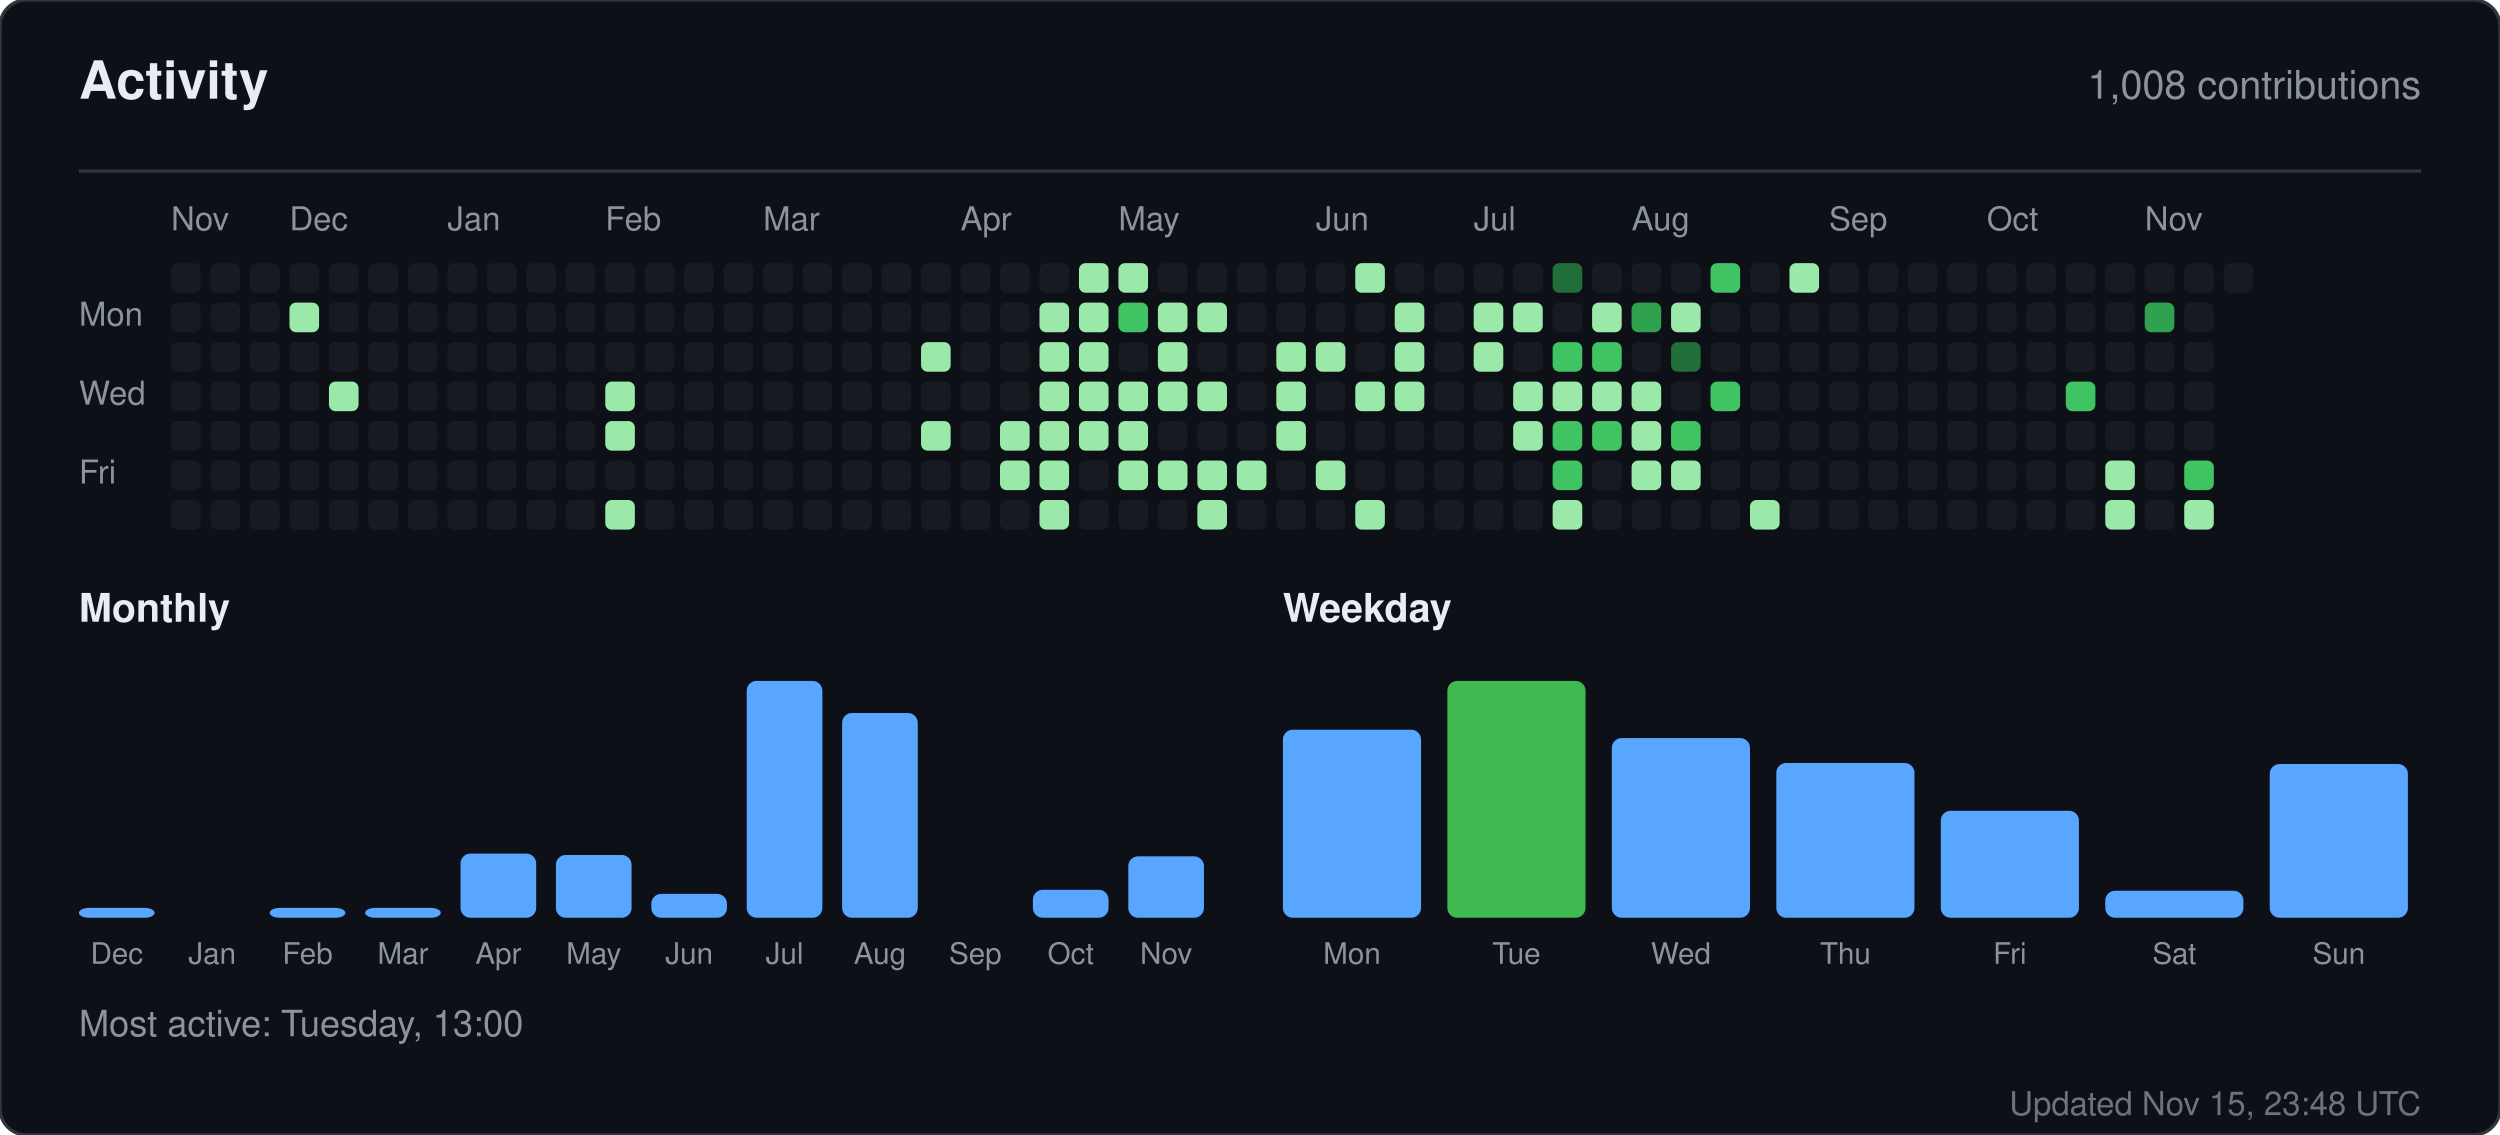
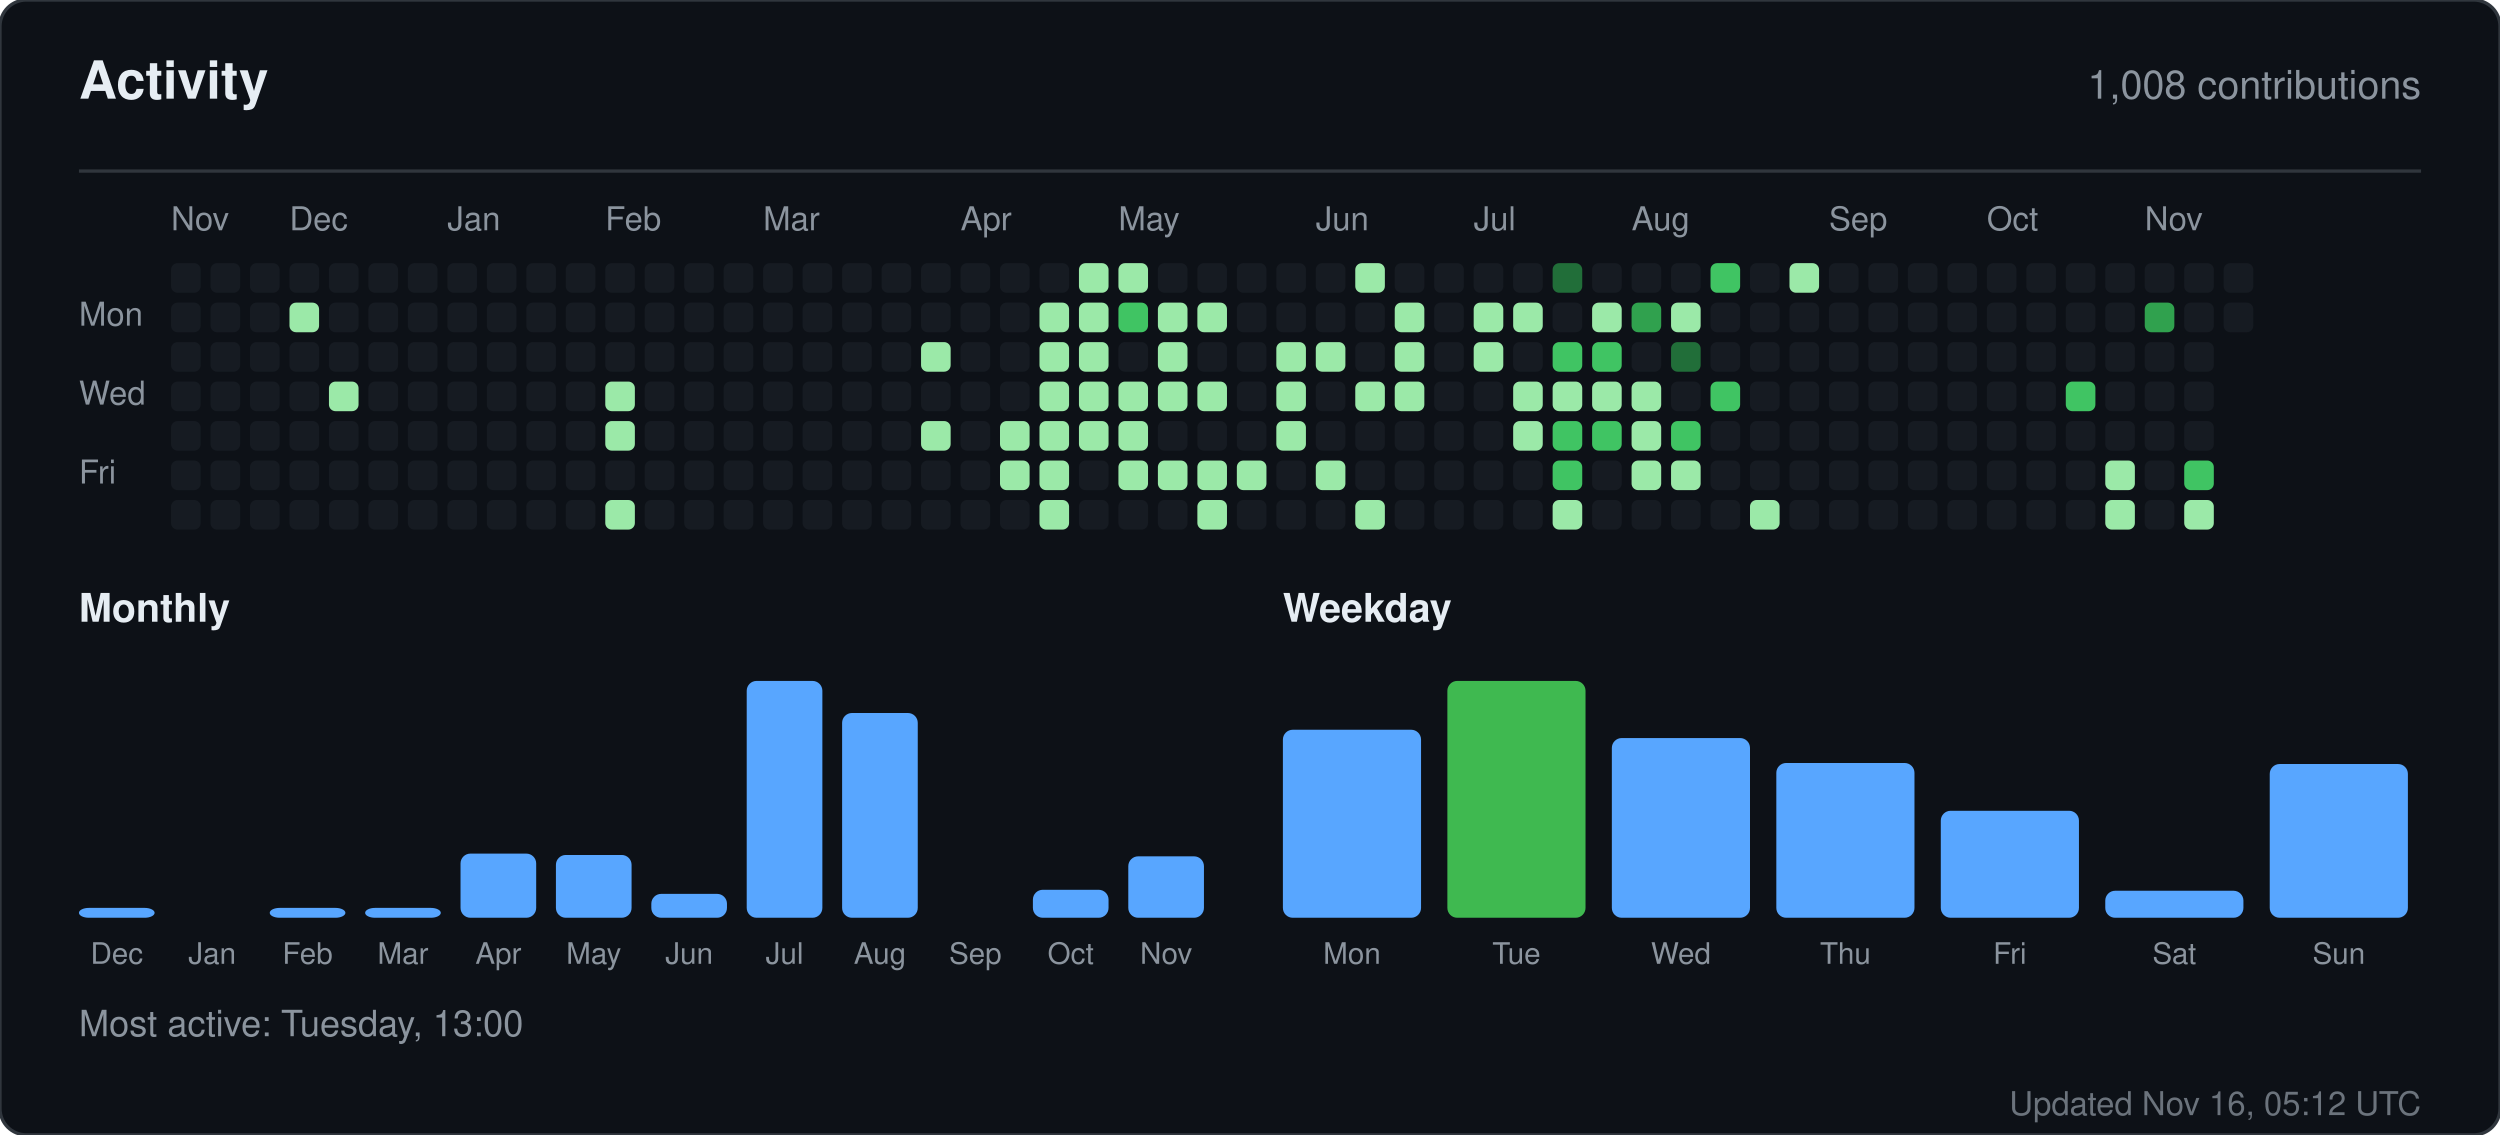
<svg xmlns="http://www.w3.org/2000/svg" width="760" height="345" viewBox="0 0 760 345" role="img" aria-label="Activity for sandiirawan12">
  <rect width="760" height="345" rx="8" fill="#0d1117" stroke="#30363d" />
  <g font-family="-apple-system, BlinkMacSystemFont, Segoe UI, Helvetica, Arial, sans-serif">
    <text x="24" y="30" fill="#e6edf3" font-size="16" font-weight="700">Activity</text>
    <text x="736" y="30" fill="#8b949e" font-size="12" text-anchor="end">1,008 contributions</text>
    <line x1="24" y1="52" x2="736" y2="52" stroke="#30363d" />
    <text x="52" y="70" fill="#8b949e" font-size="10">Nov</text>
    <text x="88" y="70" fill="#8b949e" font-size="10">Dec</text>
    <text x="136" y="70" fill="#8b949e" font-size="10">Jan</text>
    <text x="184" y="70" fill="#8b949e" font-size="10">Feb</text>
    <text x="232" y="70" fill="#8b949e" font-size="10">Mar</text>
    <text x="292" y="70" fill="#8b949e" font-size="10">Apr</text>
    <text x="340" y="70" fill="#8b949e" font-size="10">May</text>
    <text x="400" y="70" fill="#8b949e" font-size="10">Jun</text>
    <text x="448" y="70" fill="#8b949e" font-size="10">Jul</text>
    <text x="496" y="70" fill="#8b949e" font-size="10">Aug</text>
    <text x="556" y="70" fill="#8b949e" font-size="10">Sep</text>
    <text x="604" y="70" fill="#8b949e" font-size="10">Oct</text>
    <text x="652" y="70" fill="#8b949e" font-size="10">Nov</text>
    <text x="24" y="99" fill="#8b949e" font-size="10">Mon</text>
    <text x="24" y="123" fill="#8b949e" font-size="10">Wed</text>
    <text x="24" y="147" fill="#8b949e" font-size="10">Fri</text>
    <rect x="52" y="80" width="9" height="9" rx="2" fill="#161b22" />
    <rect x="52" y="92" width="9" height="9" rx="2" fill="#161b22" />
    <rect x="52" y="104" width="9" height="9" rx="2" fill="#161b22" />
    <rect x="52" y="116" width="9" height="9" rx="2" fill="#161b22" />
    <rect x="52" y="128" width="9" height="9" rx="2" fill="#161b22" />
    <rect x="52" y="140" width="9" height="9" rx="2" fill="#161b22" />
    <rect x="52" y="152" width="9" height="9" rx="2" fill="#161b22" />
    <rect x="64" y="80" width="9" height="9" rx="2" fill="#161b22" />
    <rect x="64" y="92" width="9" height="9" rx="2" fill="#161b22" />
    <rect x="64" y="104" width="9" height="9" rx="2" fill="#161b22" />
    <rect x="64" y="116" width="9" height="9" rx="2" fill="#161b22" />
    <rect x="64" y="128" width="9" height="9" rx="2" fill="#161b22" />
    <rect x="64" y="140" width="9" height="9" rx="2" fill="#161b22" />
    <rect x="64" y="152" width="9" height="9" rx="2" fill="#161b22" />
    <rect x="76" y="80" width="9" height="9" rx="2" fill="#161b22" />
    <rect x="76" y="92" width="9" height="9" rx="2" fill="#161b22" />
    <rect x="76" y="104" width="9" height="9" rx="2" fill="#161b22" />
    <rect x="76" y="116" width="9" height="9" rx="2" fill="#161b22" />
    <rect x="76" y="128" width="9" height="9" rx="2" fill="#161b22" />
    <rect x="76" y="140" width="9" height="9" rx="2" fill="#161b22" />
    <rect x="76" y="152" width="9" height="9" rx="2" fill="#161b22" />
    <rect x="88" y="80" width="9" height="9" rx="2" fill="#161b22" />
    <rect x="88" y="92" width="9" height="9" rx="2" fill="#9be9a8" />
    <rect x="88" y="104" width="9" height="9" rx="2" fill="#161b22" />
    <rect x="88" y="116" width="9" height="9" rx="2" fill="#161b22" />
    <rect x="88" y="128" width="9" height="9" rx="2" fill="#161b22" />
    <rect x="88" y="140" width="9" height="9" rx="2" fill="#161b22" />
    <rect x="88" y="152" width="9" height="9" rx="2" fill="#161b22" />
    <rect x="100" y="80" width="9" height="9" rx="2" fill="#161b22" />
    <rect x="100" y="92" width="9" height="9" rx="2" fill="#161b22" />
    <rect x="100" y="104" width="9" height="9" rx="2" fill="#161b22" />
    <rect x="100" y="116" width="9" height="9" rx="2" fill="#9be9a8" />
    <rect x="100" y="128" width="9" height="9" rx="2" fill="#161b22" />
    <rect x="100" y="140" width="9" height="9" rx="2" fill="#161b22" />
    <rect x="100" y="152" width="9" height="9" rx="2" fill="#161b22" />
    <rect x="112" y="80" width="9" height="9" rx="2" fill="#161b22" />
    <rect x="112" y="92" width="9" height="9" rx="2" fill="#161b22" />
    <rect x="112" y="104" width="9" height="9" rx="2" fill="#161b22" />
    <rect x="112" y="116" width="9" height="9" rx="2" fill="#161b22" />
    <rect x="112" y="128" width="9" height="9" rx="2" fill="#161b22" />
    <rect x="112" y="140" width="9" height="9" rx="2" fill="#161b22" />
    <rect x="112" y="152" width="9" height="9" rx="2" fill="#161b22" />
    <rect x="124" y="80" width="9" height="9" rx="2" fill="#161b22" />
    <rect x="124" y="92" width="9" height="9" rx="2" fill="#161b22" />
    <rect x="124" y="104" width="9" height="9" rx="2" fill="#161b22" />
    <rect x="124" y="116" width="9" height="9" rx="2" fill="#161b22" />
    <rect x="124" y="128" width="9" height="9" rx="2" fill="#161b22" />
    <rect x="124" y="140" width="9" height="9" rx="2" fill="#161b22" />
    <rect x="124" y="152" width="9" height="9" rx="2" fill="#161b22" />
    <rect x="136" y="80" width="9" height="9" rx="2" fill="#161b22" />
    <rect x="136" y="92" width="9" height="9" rx="2" fill="#161b22" />
    <rect x="136" y="104" width="9" height="9" rx="2" fill="#161b22" />
    <rect x="136" y="116" width="9" height="9" rx="2" fill="#161b22" />
    <rect x="136" y="128" width="9" height="9" rx="2" fill="#161b22" />
    <rect x="136" y="140" width="9" height="9" rx="2" fill="#161b22" />
    <rect x="136" y="152" width="9" height="9" rx="2" fill="#161b22" />
    <rect x="148" y="80" width="9" height="9" rx="2" fill="#161b22" />
    <rect x="148" y="92" width="9" height="9" rx="2" fill="#161b22" />
    <rect x="148" y="104" width="9" height="9" rx="2" fill="#161b22" />
    <rect x="148" y="116" width="9" height="9" rx="2" fill="#161b22" />
    <rect x="148" y="128" width="9" height="9" rx="2" fill="#161b22" />
    <rect x="148" y="140" width="9" height="9" rx="2" fill="#161b22" />
    <rect x="148" y="152" width="9" height="9" rx="2" fill="#161b22" />
    <rect x="160" y="80" width="9" height="9" rx="2" fill="#161b22" />
    <rect x="160" y="92" width="9" height="9" rx="2" fill="#161b22" />
    <rect x="160" y="104" width="9" height="9" rx="2" fill="#161b22" />
    <rect x="160" y="116" width="9" height="9" rx="2" fill="#161b22" />
    <rect x="160" y="128" width="9" height="9" rx="2" fill="#161b22" />
    <rect x="160" y="140" width="9" height="9" rx="2" fill="#161b22" />
    <rect x="160" y="152" width="9" height="9" rx="2" fill="#161b22" />
    <rect x="172" y="80" width="9" height="9" rx="2" fill="#161b22" />
    <rect x="172" y="92" width="9" height="9" rx="2" fill="#161b22" />
    <rect x="172" y="104" width="9" height="9" rx="2" fill="#161b22" />
    <rect x="172" y="116" width="9" height="9" rx="2" fill="#161b22" />
    <rect x="172" y="128" width="9" height="9" rx="2" fill="#161b22" />
    <rect x="172" y="140" width="9" height="9" rx="2" fill="#161b22" />
    <rect x="172" y="152" width="9" height="9" rx="2" fill="#161b22" />
    <rect x="184" y="80" width="9" height="9" rx="2" fill="#161b22" />
    <rect x="184" y="92" width="9" height="9" rx="2" fill="#161b22" />
    <rect x="184" y="104" width="9" height="9" rx="2" fill="#161b22" />
    <rect x="184" y="116" width="9" height="9" rx="2" fill="#9be9a8" />
    <rect x="184" y="128" width="9" height="9" rx="2" fill="#9be9a8" />
    <rect x="184" y="140" width="9" height="9" rx="2" fill="#161b22" />
    <rect x="184" y="152" width="9" height="9" rx="2" fill="#9be9a8" />
    <rect x="196" y="80" width="9" height="9" rx="2" fill="#161b22" />
    <rect x="196" y="92" width="9" height="9" rx="2" fill="#161b22" />
    <rect x="196" y="104" width="9" height="9" rx="2" fill="#161b22" />
    <rect x="196" y="116" width="9" height="9" rx="2" fill="#161b22" />
    <rect x="196" y="128" width="9" height="9" rx="2" fill="#161b22" />
    <rect x="196" y="140" width="9" height="9" rx="2" fill="#161b22" />
    <rect x="196" y="152" width="9" height="9" rx="2" fill="#161b22" />
    <rect x="208" y="80" width="9" height="9" rx="2" fill="#161b22" />
    <rect x="208" y="92" width="9" height="9" rx="2" fill="#161b22" />
    <rect x="208" y="104" width="9" height="9" rx="2" fill="#161b22" />
    <rect x="208" y="116" width="9" height="9" rx="2" fill="#161b22" />
    <rect x="208" y="128" width="9" height="9" rx="2" fill="#161b22" />
    <rect x="208" y="140" width="9" height="9" rx="2" fill="#161b22" />
    <rect x="208" y="152" width="9" height="9" rx="2" fill="#161b22" />
    <rect x="220" y="80" width="9" height="9" rx="2" fill="#161b22" />
    <rect x="220" y="92" width="9" height="9" rx="2" fill="#161b22" />
    <rect x="220" y="104" width="9" height="9" rx="2" fill="#161b22" />
    <rect x="220" y="116" width="9" height="9" rx="2" fill="#161b22" />
    <rect x="220" y="128" width="9" height="9" rx="2" fill="#161b22" />
    <rect x="220" y="140" width="9" height="9" rx="2" fill="#161b22" />
    <rect x="220" y="152" width="9" height="9" rx="2" fill="#161b22" />
    <rect x="232" y="80" width="9" height="9" rx="2" fill="#161b22" />
    <rect x="232" y="92" width="9" height="9" rx="2" fill="#161b22" />
    <rect x="232" y="104" width="9" height="9" rx="2" fill="#161b22" />
    <rect x="232" y="116" width="9" height="9" rx="2" fill="#161b22" />
    <rect x="232" y="128" width="9" height="9" rx="2" fill="#161b22" />
    <rect x="232" y="140" width="9" height="9" rx="2" fill="#161b22" />
    <rect x="232" y="152" width="9" height="9" rx="2" fill="#161b22" />
    <rect x="244" y="80" width="9" height="9" rx="2" fill="#161b22" />
    <rect x="244" y="92" width="9" height="9" rx="2" fill="#161b22" />
    <rect x="244" y="104" width="9" height="9" rx="2" fill="#161b22" />
    <rect x="244" y="116" width="9" height="9" rx="2" fill="#161b22" />
    <rect x="244" y="128" width="9" height="9" rx="2" fill="#161b22" />
    <rect x="244" y="140" width="9" height="9" rx="2" fill="#161b22" />
    <rect x="244" y="152" width="9" height="9" rx="2" fill="#161b22" />
    <rect x="256" y="80" width="9" height="9" rx="2" fill="#161b22" />
    <rect x="256" y="92" width="9" height="9" rx="2" fill="#161b22" />
    <rect x="256" y="104" width="9" height="9" rx="2" fill="#161b22" />
    <rect x="256" y="116" width="9" height="9" rx="2" fill="#161b22" />
    <rect x="256" y="128" width="9" height="9" rx="2" fill="#161b22" />
    <rect x="256" y="140" width="9" height="9" rx="2" fill="#161b22" />
    <rect x="256" y="152" width="9" height="9" rx="2" fill="#161b22" />
    <rect x="268" y="80" width="9" height="9" rx="2" fill="#161b22" />
    <rect x="268" y="92" width="9" height="9" rx="2" fill="#161b22" />
    <rect x="268" y="104" width="9" height="9" rx="2" fill="#161b22" />
    <rect x="268" y="116" width="9" height="9" rx="2" fill="#161b22" />
    <rect x="268" y="128" width="9" height="9" rx="2" fill="#161b22" />
    <rect x="268" y="140" width="9" height="9" rx="2" fill="#161b22" />
    <rect x="268" y="152" width="9" height="9" rx="2" fill="#161b22" />
    <rect x="280" y="80" width="9" height="9" rx="2" fill="#161b22" />
    <rect x="280" y="92" width="9" height="9" rx="2" fill="#161b22" />
    <rect x="280" y="104" width="9" height="9" rx="2" fill="#9be9a8" />
    <rect x="280" y="116" width="9" height="9" rx="2" fill="#161b22" />
    <rect x="280" y="128" width="9" height="9" rx="2" fill="#9be9a8" />
    <rect x="280" y="140" width="9" height="9" rx="2" fill="#161b22" />
    <rect x="280" y="152" width="9" height="9" rx="2" fill="#161b22" />
    <rect x="292" y="80" width="9" height="9" rx="2" fill="#161b22" />
    <rect x="292" y="92" width="9" height="9" rx="2" fill="#161b22" />
    <rect x="292" y="104" width="9" height="9" rx="2" fill="#161b22" />
    <rect x="292" y="116" width="9" height="9" rx="2" fill="#161b22" />
    <rect x="292" y="128" width="9" height="9" rx="2" fill="#161b22" />
    <rect x="292" y="140" width="9" height="9" rx="2" fill="#161b22" />
    <rect x="292" y="152" width="9" height="9" rx="2" fill="#161b22" />
    <rect x="304" y="80" width="9" height="9" rx="2" fill="#161b22" />
    <rect x="304" y="92" width="9" height="9" rx="2" fill="#161b22" />
    <rect x="304" y="104" width="9" height="9" rx="2" fill="#161b22" />
    <rect x="304" y="116" width="9" height="9" rx="2" fill="#161b22" />
    <rect x="304" y="128" width="9" height="9" rx="2" fill="#9be9a8" />
    <rect x="304" y="140" width="9" height="9" rx="2" fill="#9be9a8" />
    <rect x="304" y="152" width="9" height="9" rx="2" fill="#161b22" />
    <rect x="316" y="80" width="9" height="9" rx="2" fill="#161b22" />
    <rect x="316" y="92" width="9" height="9" rx="2" fill="#9be9a8" />
    <rect x="316" y="104" width="9" height="9" rx="2" fill="#9be9a8" />
    <rect x="316" y="116" width="9" height="9" rx="2" fill="#9be9a8" />
    <rect x="316" y="128" width="9" height="9" rx="2" fill="#9be9a8" />
    <rect x="316" y="140" width="9" height="9" rx="2" fill="#9be9a8" />
    <rect x="316" y="152" width="9" height="9" rx="2" fill="#9be9a8" />
    <rect x="328" y="80" width="9" height="9" rx="2" fill="#9be9a8" />
    <rect x="328" y="92" width="9" height="9" rx="2" fill="#9be9a8" />
    <rect x="328" y="104" width="9" height="9" rx="2" fill="#9be9a8" />
    <rect x="328" y="116" width="9" height="9" rx="2" fill="#9be9a8" />
    <rect x="328" y="128" width="9" height="9" rx="2" fill="#9be9a8" />
    <rect x="328" y="140" width="9" height="9" rx="2" fill="#161b22" />
    <rect x="328" y="152" width="9" height="9" rx="2" fill="#161b22" />
    <rect x="340" y="80" width="9" height="9" rx="2" fill="#9be9a8" />
    <rect x="340" y="92" width="9" height="9" rx="2" fill="#40c463" />
    <rect x="340" y="104" width="9" height="9" rx="2" fill="#161b22" />
    <rect x="340" y="116" width="9" height="9" rx="2" fill="#9be9a8" />
    <rect x="340" y="128" width="9" height="9" rx="2" fill="#9be9a8" />
    <rect x="340" y="140" width="9" height="9" rx="2" fill="#9be9a8" />
    <rect x="340" y="152" width="9" height="9" rx="2" fill="#161b22" />
    <rect x="352" y="80" width="9" height="9" rx="2" fill="#161b22" />
    <rect x="352" y="92" width="9" height="9" rx="2" fill="#9be9a8" />
    <rect x="352" y="104" width="9" height="9" rx="2" fill="#9be9a8" />
    <rect x="352" y="116" width="9" height="9" rx="2" fill="#9be9a8" />
    <rect x="352" y="128" width="9" height="9" rx="2" fill="#161b22" />
    <rect x="352" y="140" width="9" height="9" rx="2" fill="#9be9a8" />
    <rect x="352" y="152" width="9" height="9" rx="2" fill="#161b22" />
    <rect x="364" y="80" width="9" height="9" rx="2" fill="#161b22" />
    <rect x="364" y="92" width="9" height="9" rx="2" fill="#9be9a8" />
    <rect x="364" y="104" width="9" height="9" rx="2" fill="#161b22" />
    <rect x="364" y="116" width="9" height="9" rx="2" fill="#9be9a8" />
    <rect x="364" y="128" width="9" height="9" rx="2" fill="#161b22" />
    <rect x="364" y="140" width="9" height="9" rx="2" fill="#9be9a8" />
    <rect x="364" y="152" width="9" height="9" rx="2" fill="#9be9a8" />
    <rect x="376" y="80" width="9" height="9" rx="2" fill="#161b22" />
    <rect x="376" y="92" width="9" height="9" rx="2" fill="#161b22" />
    <rect x="376" y="104" width="9" height="9" rx="2" fill="#161b22" />
    <rect x="376" y="116" width="9" height="9" rx="2" fill="#161b22" />
    <rect x="376" y="128" width="9" height="9" rx="2" fill="#161b22" />
    <rect x="376" y="140" width="9" height="9" rx="2" fill="#9be9a8" />
    <rect x="376" y="152" width="9" height="9" rx="2" fill="#161b22" />
    <rect x="388" y="80" width="9" height="9" rx="2" fill="#161b22" />
    <rect x="388" y="92" width="9" height="9" rx="2" fill="#161b22" />
    <rect x="388" y="104" width="9" height="9" rx="2" fill="#9be9a8" />
    <rect x="388" y="116" width="9" height="9" rx="2" fill="#9be9a8" />
    <rect x="388" y="128" width="9" height="9" rx="2" fill="#9be9a8" />
    <rect x="388" y="140" width="9" height="9" rx="2" fill="#161b22" />
    <rect x="388" y="152" width="9" height="9" rx="2" fill="#161b22" />
    <rect x="400" y="80" width="9" height="9" rx="2" fill="#161b22" />
    <rect x="400" y="92" width="9" height="9" rx="2" fill="#161b22" />
    <rect x="400" y="104" width="9" height="9" rx="2" fill="#9be9a8" />
    <rect x="400" y="116" width="9" height="9" rx="2" fill="#161b22" />
    <rect x="400" y="128" width="9" height="9" rx="2" fill="#161b22" />
    <rect x="400" y="140" width="9" height="9" rx="2" fill="#9be9a8" />
    <rect x="400" y="152" width="9" height="9" rx="2" fill="#161b22" />
    <rect x="412" y="80" width="9" height="9" rx="2" fill="#9be9a8" />
    <rect x="412" y="92" width="9" height="9" rx="2" fill="#161b22" />
    <rect x="412" y="104" width="9" height="9" rx="2" fill="#161b22" />
    <rect x="412" y="116" width="9" height="9" rx="2" fill="#9be9a8" />
    <rect x="412" y="128" width="9" height="9" rx="2" fill="#161b22" />
    <rect x="412" y="140" width="9" height="9" rx="2" fill="#161b22" />
    <rect x="412" y="152" width="9" height="9" rx="2" fill="#9be9a8" />
    <rect x="424" y="80" width="9" height="9" rx="2" fill="#161b22" />
    <rect x="424" y="92" width="9" height="9" rx="2" fill="#9be9a8" />
    <rect x="424" y="104" width="9" height="9" rx="2" fill="#9be9a8" />
    <rect x="424" y="116" width="9" height="9" rx="2" fill="#9be9a8" />
    <rect x="424" y="128" width="9" height="9" rx="2" fill="#161b22" />
    <rect x="424" y="140" width="9" height="9" rx="2" fill="#161b22" />
    <rect x="424" y="152" width="9" height="9" rx="2" fill="#161b22" />
    <rect x="436" y="80" width="9" height="9" rx="2" fill="#161b22" />
    <rect x="436" y="92" width="9" height="9" rx="2" fill="#161b22" />
    <rect x="436" y="104" width="9" height="9" rx="2" fill="#161b22" />
    <rect x="436" y="116" width="9" height="9" rx="2" fill="#161b22" />
    <rect x="436" y="128" width="9" height="9" rx="2" fill="#161b22" />
    <rect x="436" y="140" width="9" height="9" rx="2" fill="#161b22" />
    <rect x="436" y="152" width="9" height="9" rx="2" fill="#161b22" />
    <rect x="448" y="80" width="9" height="9" rx="2" fill="#161b22" />
    <rect x="448" y="92" width="9" height="9" rx="2" fill="#9be9a8" />
    <rect x="448" y="104" width="9" height="9" rx="2" fill="#9be9a8" />
    <rect x="448" y="116" width="9" height="9" rx="2" fill="#161b22" />
    <rect x="448" y="128" width="9" height="9" rx="2" fill="#161b22" />
    <rect x="448" y="140" width="9" height="9" rx="2" fill="#161b22" />
    <rect x="448" y="152" width="9" height="9" rx="2" fill="#161b22" />
    <rect x="460" y="80" width="9" height="9" rx="2" fill="#161b22" />
    <rect x="460" y="92" width="9" height="9" rx="2" fill="#9be9a8" />
    <rect x="460" y="104" width="9" height="9" rx="2" fill="#161b22" />
    <rect x="460" y="116" width="9" height="9" rx="2" fill="#9be9a8" />
    <rect x="460" y="128" width="9" height="9" rx="2" fill="#9be9a8" />
    <rect x="460" y="140" width="9" height="9" rx="2" fill="#161b22" />
    <rect x="460" y="152" width="9" height="9" rx="2" fill="#161b22" />
    <rect x="472" y="80" width="9" height="9" rx="2" fill="#216e39" />
    <rect x="472" y="92" width="9" height="9" rx="2" fill="#161b22" />
    <rect x="472" y="104" width="9" height="9" rx="2" fill="#40c463" />
    <rect x="472" y="116" width="9" height="9" rx="2" fill="#9be9a8" />
    <rect x="472" y="128" width="9" height="9" rx="2" fill="#40c463" />
    <rect x="472" y="140" width="9" height="9" rx="2" fill="#40c463" />
    <rect x="472" y="152" width="9" height="9" rx="2" fill="#9be9a8" />
    <rect x="484" y="80" width="9" height="9" rx="2" fill="#161b22" />
    <rect x="484" y="92" width="9" height="9" rx="2" fill="#9be9a8" />
    <rect x="484" y="104" width="9" height="9" rx="2" fill="#40c463" />
    <rect x="484" y="116" width="9" height="9" rx="2" fill="#9be9a8" />
    <rect x="484" y="128" width="9" height="9" rx="2" fill="#40c463" />
    <rect x="484" y="140" width="9" height="9" rx="2" fill="#161b22" />
    <rect x="484" y="152" width="9" height="9" rx="2" fill="#161b22" />
    <rect x="496" y="80" width="9" height="9" rx="2" fill="#161b22" />
    <rect x="496" y="92" width="9" height="9" rx="2" fill="#30a14e" />
    <rect x="496" y="104" width="9" height="9" rx="2" fill="#161b22" />
    <rect x="496" y="116" width="9" height="9" rx="2" fill="#9be9a8" />
    <rect x="496" y="128" width="9" height="9" rx="2" fill="#9be9a8" />
    <rect x="496" y="140" width="9" height="9" rx="2" fill="#9be9a8" />
    <rect x="496" y="152" width="9" height="9" rx="2" fill="#161b22" />
    <rect x="508" y="80" width="9" height="9" rx="2" fill="#161b22" />
    <rect x="508" y="92" width="9" height="9" rx="2" fill="#9be9a8" />
    <rect x="508" y="104" width="9" height="9" rx="2" fill="#216e39" />
    <rect x="508" y="116" width="9" height="9" rx="2" fill="#161b22" />
    <rect x="508" y="128" width="9" height="9" rx="2" fill="#40c463" />
    <rect x="508" y="140" width="9" height="9" rx="2" fill="#9be9a8" />
    <rect x="508" y="152" width="9" height="9" rx="2" fill="#161b22" />
    <rect x="520" y="80" width="9" height="9" rx="2" fill="#40c463" />
    <rect x="520" y="92" width="9" height="9" rx="2" fill="#161b22" />
    <rect x="520" y="104" width="9" height="9" rx="2" fill="#161b22" />
    <rect x="520" y="116" width="9" height="9" rx="2" fill="#40c463" />
    <rect x="520" y="128" width="9" height="9" rx="2" fill="#161b22" />
    <rect x="520" y="140" width="9" height="9" rx="2" fill="#161b22" />
    <rect x="520" y="152" width="9" height="9" rx="2" fill="#161b22" />
    <rect x="532" y="80" width="9" height="9" rx="2" fill="#161b22" />
    <rect x="532" y="92" width="9" height="9" rx="2" fill="#161b22" />
    <rect x="532" y="104" width="9" height="9" rx="2" fill="#161b22" />
    <rect x="532" y="116" width="9" height="9" rx="2" fill="#161b22" />
    <rect x="532" y="128" width="9" height="9" rx="2" fill="#161b22" />
    <rect x="532" y="140" width="9" height="9" rx="2" fill="#161b22" />
    <rect x="532" y="152" width="9" height="9" rx="2" fill="#9be9a8" />
    <rect x="544" y="80" width="9" height="9" rx="2" fill="#9be9a8" />
    <rect x="544" y="92" width="9" height="9" rx="2" fill="#161b22" />
    <rect x="544" y="104" width="9" height="9" rx="2" fill="#161b22" />
    <rect x="544" y="116" width="9" height="9" rx="2" fill="#161b22" />
    <rect x="544" y="128" width="9" height="9" rx="2" fill="#161b22" />
    <rect x="544" y="140" width="9" height="9" rx="2" fill="#161b22" />
    <rect x="544" y="152" width="9" height="9" rx="2" fill="#161b22" />
    <rect x="556" y="80" width="9" height="9" rx="2" fill="#161b22" />
    <rect x="556" y="92" width="9" height="9" rx="2" fill="#161b22" />
    <rect x="556" y="104" width="9" height="9" rx="2" fill="#161b22" />
    <rect x="556" y="116" width="9" height="9" rx="2" fill="#161b22" />
    <rect x="556" y="128" width="9" height="9" rx="2" fill="#161b22" />
    <rect x="556" y="140" width="9" height="9" rx="2" fill="#161b22" />
    <rect x="556" y="152" width="9" height="9" rx="2" fill="#161b22" />
    <rect x="568" y="80" width="9" height="9" rx="2" fill="#161b22" />
    <rect x="568" y="92" width="9" height="9" rx="2" fill="#161b22" />
    <rect x="568" y="104" width="9" height="9" rx="2" fill="#161b22" />
    <rect x="568" y="116" width="9" height="9" rx="2" fill="#161b22" />
    <rect x="568" y="128" width="9" height="9" rx="2" fill="#161b22" />
    <rect x="568" y="140" width="9" height="9" rx="2" fill="#161b22" />
    <rect x="568" y="152" width="9" height="9" rx="2" fill="#161b22" />
    <rect x="580" y="80" width="9" height="9" rx="2" fill="#161b22" />
    <rect x="580" y="92" width="9" height="9" rx="2" fill="#161b22" />
    <rect x="580" y="104" width="9" height="9" rx="2" fill="#161b22" />
    <rect x="580" y="116" width="9" height="9" rx="2" fill="#161b22" />
    <rect x="580" y="128" width="9" height="9" rx="2" fill="#161b22" />
    <rect x="580" y="140" width="9" height="9" rx="2" fill="#161b22" />
    <rect x="580" y="152" width="9" height="9" rx="2" fill="#161b22" />
    <rect x="592" y="80" width="9" height="9" rx="2" fill="#161b22" />
    <rect x="592" y="92" width="9" height="9" rx="2" fill="#161b22" />
    <rect x="592" y="104" width="9" height="9" rx="2" fill="#161b22" />
    <rect x="592" y="116" width="9" height="9" rx="2" fill="#161b22" />
    <rect x="592" y="128" width="9" height="9" rx="2" fill="#161b22" />
    <rect x="592" y="140" width="9" height="9" rx="2" fill="#161b22" />
    <rect x="592" y="152" width="9" height="9" rx="2" fill="#161b22" />
    <rect x="604" y="80" width="9" height="9" rx="2" fill="#161b22" />
    <rect x="604" y="92" width="9" height="9" rx="2" fill="#161b22" />
    <rect x="604" y="104" width="9" height="9" rx="2" fill="#161b22" />
    <rect x="604" y="116" width="9" height="9" rx="2" fill="#161b22" />
    <rect x="604" y="128" width="9" height="9" rx="2" fill="#161b22" />
    <rect x="604" y="140" width="9" height="9" rx="2" fill="#161b22" />
    <rect x="604" y="152" width="9" height="9" rx="2" fill="#161b22" />
    <rect x="616" y="80" width="9" height="9" rx="2" fill="#161b22" />
    <rect x="616" y="92" width="9" height="9" rx="2" fill="#161b22" />
    <rect x="616" y="104" width="9" height="9" rx="2" fill="#161b22" />
    <rect x="616" y="116" width="9" height="9" rx="2" fill="#161b22" />
    <rect x="616" y="128" width="9" height="9" rx="2" fill="#161b22" />
    <rect x="616" y="140" width="9" height="9" rx="2" fill="#161b22" />
    <rect x="616" y="152" width="9" height="9" rx="2" fill="#161b22" />
    <rect x="628" y="80" width="9" height="9" rx="2" fill="#161b22" />
    <rect x="628" y="92" width="9" height="9" rx="2" fill="#161b22" />
    <rect x="628" y="104" width="9" height="9" rx="2" fill="#161b22" />
    <rect x="628" y="116" width="9" height="9" rx="2" fill="#40c463" />
    <rect x="628" y="128" width="9" height="9" rx="2" fill="#161b22" />
    <rect x="628" y="140" width="9" height="9" rx="2" fill="#161b22" />
    <rect x="628" y="152" width="9" height="9" rx="2" fill="#161b22" />
    <rect x="640" y="80" width="9" height="9" rx="2" fill="#161b22" />
    <rect x="640" y="92" width="9" height="9" rx="2" fill="#161b22" />
    <rect x="640" y="104" width="9" height="9" rx="2" fill="#161b22" />
    <rect x="640" y="116" width="9" height="9" rx="2" fill="#161b22" />
    <rect x="640" y="128" width="9" height="9" rx="2" fill="#161b22" />
    <rect x="640" y="140" width="9" height="9" rx="2" fill="#9be9a8" />
    <rect x="640" y="152" width="9" height="9" rx="2" fill="#9be9a8" />
    <rect x="652" y="80" width="9" height="9" rx="2" fill="#161b22" />
    <rect x="652" y="92" width="9" height="9" rx="2" fill="#30a14e" />
    <rect x="652" y="104" width="9" height="9" rx="2" fill="#161b22" />
    <rect x="652" y="116" width="9" height="9" rx="2" fill="#161b22" />
    <rect x="652" y="128" width="9" height="9" rx="2" fill="#161b22" />
    <rect x="652" y="140" width="9" height="9" rx="2" fill="#161b22" />
    <rect x="652" y="152" width="9" height="9" rx="2" fill="#161b22" />
    <rect x="664" y="80" width="9" height="9" rx="2" fill="#161b22" />
    <rect x="664" y="92" width="9" height="9" rx="2" fill="#161b22" />
    <rect x="664" y="104" width="9" height="9" rx="2" fill="#161b22" />
    <rect x="664" y="116" width="9" height="9" rx="2" fill="#161b22" />
    <rect x="664" y="128" width="9" height="9" rx="2" fill="#161b22" />
    <rect x="664" y="140" width="9" height="9" rx="2" fill="#40c463" />
    <rect x="664" y="152" width="9" height="9" rx="2" fill="#9be9a8" />
    <rect x="676" y="80" width="9" height="9" rx="2" fill="#161b22" />
+     <rect x="676" y="92" width="9" height="9" rx="2" fill="#161b22" />
    <text x="24" y="189" fill="#e6edf3" font-size="12" font-weight="600">Monthly</text>
    <text x="390" y="189" fill="#e6edf3" font-size="12" font-weight="600">Weekday</text>
    <rect x="24" y="276" width="23" height="3" rx="3" fill="#58a6ff" />
    <text x="35.5" y="293" fill="#8b949e" font-size="9" text-anchor="middle">Dec</text>
    <rect x="53" y="279" width="23" height="0" rx="3" fill="#58a6ff" />
    <text x="64.5" y="293" fill="#8b949e" font-size="9" text-anchor="middle">Jan</text>
    <rect x="82" y="276" width="23" height="3" rx="3" fill="#58a6ff" />
    <text x="93.5" y="293" fill="#8b949e" font-size="9" text-anchor="middle">Feb</text>
    <rect x="111" y="276" width="23" height="3" rx="3" fill="#58a6ff" />
    <text x="122.5" y="293" fill="#8b949e" font-size="9" text-anchor="middle">Mar</text>
    <rect x="140" y="259.496" width="23" height="19.504" rx="3" fill="#58a6ff" />
    <text x="151.5" y="293" fill="#8b949e" font-size="9" text-anchor="middle">Apr</text>
    <rect x="169" y="259.911" width="23" height="19.089" rx="3" fill="#58a6ff" />
    <text x="180.5" y="293" fill="#8b949e" font-size="9" text-anchor="middle">May</text>
    <rect x="198" y="271.738" width="23" height="7.262" rx="3" fill="#58a6ff" />
    <text x="209.5" y="293" fill="#8b949e" font-size="9" text-anchor="middle">Jun</text>
    <rect x="227" y="207" width="23" height="72" rx="3" fill="#58a6ff" />
    <text x="238.5" y="293" fill="#8b949e" font-size="9" text-anchor="middle">Jul</text>
    <rect x="256" y="216.752" width="23" height="62.248" rx="3" fill="#58a6ff" />
    <text x="267.5" y="293" fill="#8b949e" font-size="9" text-anchor="middle">Aug</text>
    <rect x="285" y="279" width="23" height="0" rx="3" fill="#58a6ff" />
    <text x="296.5" y="293" fill="#8b949e" font-size="9" text-anchor="middle">Sep</text>
    <rect x="314" y="270.493" width="23" height="8.507" rx="3" fill="#58a6ff" />
    <text x="325.5" y="293" fill="#8b949e" font-size="9" text-anchor="middle">Oct</text>
    <rect x="343" y="260.326" width="23" height="18.674" rx="3" fill="#58a6ff" />
    <text x="354.5" y="293" fill="#8b949e" font-size="9" text-anchor="middle">Nov</text>
    <rect x="390" y="221.842" width="42" height="57.158" rx="3" fill="#58a6ff" />
    <text x="411" y="293" fill="#8b949e" font-size="9" text-anchor="middle">Mon</text>
    <rect x="440" y="207" width="42" height="72" rx="3" fill="#3fb950" />
    <text x="461" y="293" fill="#8b949e" font-size="9" text-anchor="middle">Tue</text>
    <rect x="490" y="224.368" width="42" height="54.632" rx="3" fill="#58a6ff" />
    <text x="511" y="293" fill="#8b949e" font-size="9" text-anchor="middle">Wed</text>
    <rect x="540" y="231.947" width="42" height="47.053" rx="3" fill="#58a6ff" />
    <text x="561" y="293" fill="#8b949e" font-size="9" text-anchor="middle">Thu</text>
    <rect x="590" y="246.474" width="42" height="32.526" rx="3" fill="#58a6ff" />
    <text x="611" y="293" fill="#8b949e" font-size="9" text-anchor="middle">Fri</text>
    <rect x="640" y="270.789" width="42" height="8.211" rx="3" fill="#58a6ff" />
    <text x="661" y="293" fill="#8b949e" font-size="9" text-anchor="middle">Sat</text>
    <rect x="690" y="232.263" width="42" height="46.737" rx="3" fill="#58a6ff" />
    <text x="711" y="293" fill="#8b949e" font-size="9" text-anchor="middle">Sun</text>
    <text x="24" y="315" fill="#8b949e" font-size="11">Most active: Tuesday, 13:00</text>
-     <text x="736" y="339" fill="#8b949e" font-size="10" text-anchor="end" opacity="0.75">Updated Nov 15, 23:48 UTC</text>
+     <text x="736" y="339" fill="#8b949e" font-size="10" text-anchor="end" opacity="0.75">Updated Nov 16, 05:12 UTC</text>
  </g>
</svg>
